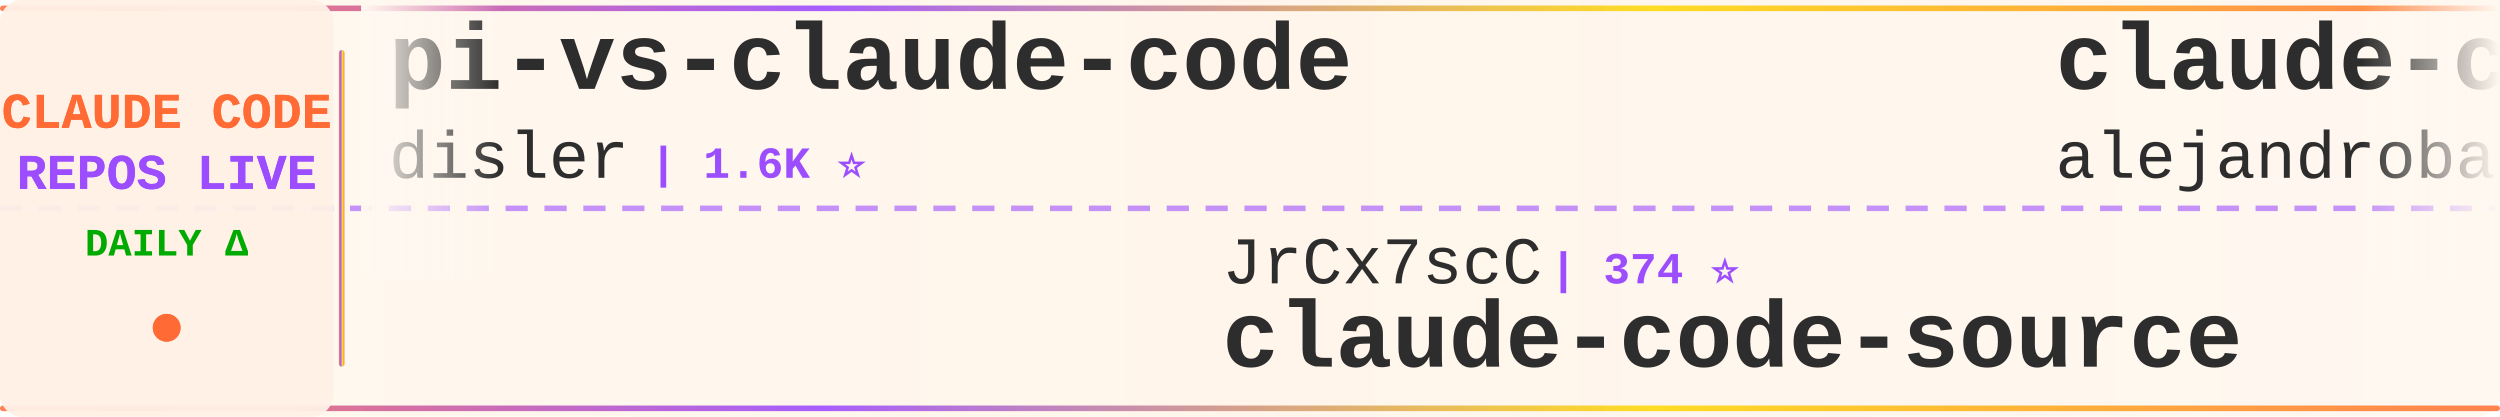
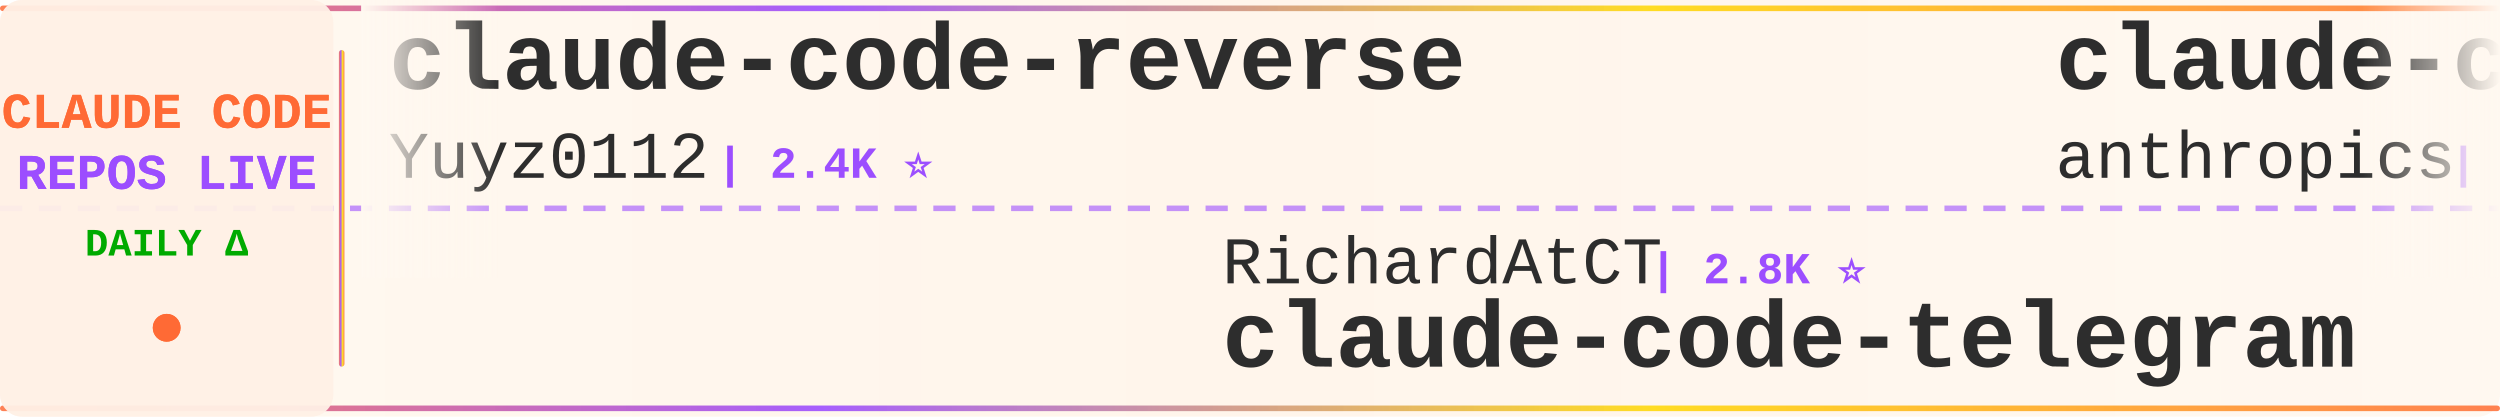
<svg xmlns="http://www.w3.org/2000/svg" width="900" height="150">
  <defs>
    <linearGradient id="tickerBg" x1="0%" y1="0%" x2="100%" y2="0%">
      <stop offset="0%" style="stop-color:#fff8f0;stop-opacity:0.98" />
      <stop offset="50%" style="stop-color:#fff5eb;stop-opacity:1" />
      <stop offset="100%" style="stop-color:#fff8f0;stop-opacity:0.98" />
    </linearGradient>
    <linearGradient id="borderGrad" x1="0%" y1="0%" x2="100%" y2="0%">
      <stop offset="0%" style="stop-color:#FF6B35;stop-opacity:0.85">
        <animate attributeName="stop-opacity" values="0.85;1;0.85" dur="2s" repeatCount="indefinite" />
      </stop>
      <stop offset="33%" style="stop-color:#9C4EFF;stop-opacity:0.9">
        <animate attributeName="stop-opacity" values="0.9;1;0.9" dur="2.2s" repeatCount="indefinite" />
      </stop>
      <stop offset="66%" style="stop-color:#FFD700;stop-opacity:0.85">
        <animate attributeName="stop-opacity" values="0.85;1;0.85" dur="1.8s" repeatCount="indefinite" />
      </stop>
      <stop offset="100%" style="stop-color:#FF6B35;stop-opacity:0.85">
        <animate attributeName="stop-opacity" values="0.85;1;0.85" dur="2s" repeatCount="indefinite" />
      </stop>
    </linearGradient>
    <filter id="textGlow">
      <feGaussianBlur stdDeviation="0.15" result="coloredBlur" />
      <feMerge>
        <feMergeNode in="coloredBlur" />
        <feMergeNode in="SourceGraphic" />
      </feMerge>
    </filter>
    <filter id="metricGlow">
      <feGaussianBlur stdDeviation="0.2" result="coloredBlur" />
      <feMerge>
        <feMergeNode in="coloredBlur" />
        <feMergeNode in="SourceGraphic" />
      </feMerge>
    </filter>
    <linearGradient id="leftFade" x1="0%" y1="0%" x2="100%" y2="0%">
      <stop offset="0%" style="stop-color:#fff8f0;stop-opacity:1" />
      <stop offset="100%" style="stop-color:#fff8f0;stop-opacity:0" />
    </linearGradient>
    <linearGradient id="rightFade" x1="0%" y1="0%" x2="100%" y2="0%">
      <stop offset="0%" style="stop-color:#fff8f0;stop-opacity:0" />
      <stop offset="100%" style="stop-color:#fff8f0;stop-opacity:1" />
    </linearGradient>
  </defs>
  <rect width="900" height="150" fill="url(#tickerBg)" rx="8" />
  <rect x="0" y="2" width="900" height="2" fill="url(#borderGrad)" rx="1" />
  <rect x="0" y="146" width="900" height="2" fill="url(#borderGrad)" rx="1" />
  <line x1="0" y1="75" x2="900" y2="75" stroke="#9C4EFF" stroke-width="2" stroke-dasharray="8 6" opacity="0.6" />
  <rect x="0" y="0" width="120" height="150" fill="#fff0e6" opacity="0.95" rx="8" />
  <text x="60" y="46" font-family="'Courier New', monospace" font-size="18" font-weight="bold" fill="#FF6B35" text-anchor="middle" filter="url(#textGlow)">
    CLAUDE CODE
  </text>
  <text x="60" y="68" font-family="'Courier New', monospace" font-size="18" font-weight="bold" fill="#9C4EFF" text-anchor="middle" filter="url(#textGlow)">
    REPOS LIVE
  </text>
  <text x="60" y="92" font-family="'Courier New', monospace" font-size="14" font-weight="bold" fill="#00aa00" text-anchor="middle">
    DAILY Δ
  </text>
  <circle cx="60" cy="118" r="5" fill="#FF6B35" filter="url(#metricGlow)">
    <animate attributeName="r" values="4;6;4" dur="1.5s" repeatCount="indefinite" />
    <animate attributeName="opacity" values="0.6;1;0.6" dur="1.5s" repeatCount="indefinite" />
  </circle>
  <rect x="122" y="18" width="2" height="114" fill="url(#borderGrad)" rx="1" />
  <clipPath id="tickerClip">
    <rect x="130" y="0" width="770" height="150" />
  </clipPath>
  <g clip-path="url(#tickerClip)">
    <g id="tickerItems">
      <animateTransform attributeName="transform" attributeType="XML" type="translate" from="0 0" to="-3000 0" dur="54s" repeatCount="indefinite" />
      <g transform="translate(0, 0)">
-         <text x="140" y="32" font-family="'Courier New', monospace" font-size="34" font-weight="bold" fill="#2d2d2d">pi-vs-claude-code</text>
-         <text x="140" y="64" font-family="'Courier New', monospace" font-size="24" font-weight="normal" fill="#2d2d2d" opacity="1.0">disler</text>
-         <text x="234" y="64" font-family="'Courier New', monospace" font-size="16" font-weight="bold" fill="#9C4EFF"> | 1.6K ⭐</text>
+         <text x="140" y="32" font-family="'Courier New', monospace" font-size="34" font-weight="bold" fill="#2d2d2d">claude-code-reverse</text>
+         <text x="140" y="64" font-family="'Courier New', monospace" font-size="24" font-weight="normal" fill="#2d2d2d" opacity="1.0">Yuyz0112</text>
+         <text x="258" y="64" font-family="'Courier New', monospace" font-size="16" font-weight="bold" fill="#9C4EFF"> | 2.4K ⭐</text>
      </g>
      <g transform="translate(300, 0)">
-         <text x="140" y="102" font-family="'Courier New', monospace" font-size="24" font-weight="normal" fill="#2d2d2d" opacity="1.0">JrCx7scC</text>
-         <text x="258" y="102" font-family="'Courier New', monospace" font-size="16" font-weight="bold" fill="#9C4EFF"> | 374 ⭐</text>
-         <text x="140" y="132" font-family="'Courier New', monospace" font-size="34" font-weight="bold" fill="#2d2d2d">claude-code-source</text>
+         <text x="140" y="102" font-family="'Courier New', monospace" font-size="24" font-weight="normal" fill="#2d2d2d" opacity="1.0">RichardAtCT</text>
+         <text x="294" y="102" font-family="'Courier New', monospace" font-size="16" font-weight="bold" fill="#9C4EFF"> | 2.8K ⭐</text>
+         <text x="140" y="132" font-family="'Courier New', monospace" font-size="34" font-weight="bold" fill="#2d2d2d">claude-code-telegram</text>
      </g>
      <g transform="translate(600, 0)">
-         <text x="140" y="32" font-family="'Courier New', monospace" font-size="34" font-weight="bold" fill="#2d2d2d">claude-code-from-source</text>
-         <text x="140" y="64" font-family="'Courier New', monospace" font-size="24" font-weight="normal" fill="#2d2d2d" opacity="1.0">alejandrobalderas</text>
-         <text x="366" y="64" font-family="'Courier New', monospace" font-size="16" font-weight="bold" fill="#9C4EFF"> | 2.8K ⭐ +1</text>
+         <text x="140" y="32" font-family="'Courier New', monospace" font-size="34" font-weight="bold" fill="#2d2d2d">claude-code-security-rev...</text>
+         <text x="140" y="64" font-family="'Courier New', monospace" font-size="24" font-weight="normal" fill="#2d2d2d" opacity="1.0">anthropics</text>
+         <text x="282" y="64" font-family="'Courier New', monospace" font-size="16" font-weight="bold" fill="#9C4EFF"> | 6.0K ⭐ +4</text>
      </g>
      <g transform="translate(900, 0)">
-         <text x="140" y="102" font-family="'Courier New', monospace" font-size="24" font-weight="normal" fill="#2d2d2d" opacity="1.0">guanshan</text>
-         <text x="258" y="102" font-family="'Courier New', monospace" font-size="16" font-weight="bold" fill="#9C4EFF"> | 61 ⭐</text>
-         <text x="140" y="132" font-family="'Courier New', monospace" font-size="34" font-weight="bold" fill="#2d2d2d">ClaudeCode</text>
+         <text x="140" y="102" font-family="'Courier New', monospace" font-size="24" font-weight="normal" fill="#2d2d2d" opacity="1.0">ccplugins</text>
+         <text x="270" y="102" font-family="'Courier New', monospace" font-size="16" font-weight="bold" fill="#9C4EFF"> | 922 ⭐</text>
+         <text x="140" y="132" font-family="'Courier New', monospace" font-size="34" font-weight="bold" fill="#2d2d2d">awesome-claude-code-plug...</text>
      </g>
      <g transform="translate(1200, 0)">
-         <text x="140" y="32" font-family="'Courier New', monospace" font-size="34" font-weight="bold" fill="#2d2d2d">oh-my-claudecode</text>
-         <text x="140" y="64" font-family="'Courier New', monospace" font-size="24" font-weight="normal" fill="#2d2d2d" opacity="1.0">Yeachan-Heo</text>
-         <text x="294" y="64" font-family="'Courier New', monospace" font-size="16" font-weight="bold" fill="#9C4EFF"> | 38.8K ⭐ +5</text>
+         <text x="140" y="32" font-family="'Courier New', monospace" font-size="34" font-weight="bold" fill="#2d2d2d">claude-code-infrastructu...</text>
+         <text x="140" y="64" font-family="'Courier New', monospace" font-size="24" font-weight="normal" fill="#2d2d2d" opacity="1.0">diet103</text>
+         <text x="246" y="64" font-family="'Courier New', monospace" font-size="16" font-weight="bold" fill="#9C4EFF"> | 10.0K ⭐</text>
      </g>
      <g transform="translate(1500, 0)">
-         <text x="140" y="102" font-family="'Courier New', monospace" font-size="24" font-weight="normal" fill="#2d2d2d" opacity="1.0">luyao618</text>
-         <text x="258" y="102" font-family="'Courier New', monospace" font-size="16" font-weight="bold" fill="#9C4EFF"> | 1.7K ⭐</text>
-         <text x="140" y="132" font-family="'Courier New', monospace" font-size="34" font-weight="bold" fill="#2d2d2d">Claude-Code-Source-Study</text>
+         <text x="140" y="102" font-family="'Courier New', monospace" font-size="24" font-weight="normal" fill="#2d2d2d" opacity="1.0">zstmfhy</text>
+         <text x="246" y="102" font-family="'Courier New', monospace" font-size="16" font-weight="bold" fill="#9C4EFF"> | 190 ⭐</text>
+         <text x="140" y="132" font-family="'Courier New', monospace" font-size="34" font-weight="bold" fill="#2d2d2d">Claude-code</text>
      </g>
      <g transform="translate(1800, 0)">
-         <text x="140" y="32" font-family="'Courier New', monospace" font-size="34" font-weight="bold" fill="#2d2d2d">claude-code-sourcemap</text>
-         <text x="140" y="64" font-family="'Courier New', monospace" font-size="24" font-weight="normal" fill="#2d2d2d" opacity="1.0">ChinaSiro</text>
-         <text x="270" y="64" font-family="'Courier New', monospace" font-size="16" font-weight="bold" fill="#9C4EFF"> | 9.6K ⭐</text>
+         <text x="140" y="32" font-family="'Courier New', monospace" font-size="34" font-weight="bold" fill="#2d2d2d">claude-code-workflows</text>
+         <text x="140" y="64" font-family="'Courier New', monospace" font-size="24" font-weight="normal" fill="#2d2d2d" opacity="1.0">OneRedOak</text>
+         <text x="270" y="64" font-family="'Courier New', monospace" font-size="16" font-weight="bold" fill="#9C4EFF"> | 3.9K ⭐</text>
      </g>
      <g transform="translate(2100, 0)">
-         <text x="140" y="102" font-family="'Courier New', monospace" font-size="24" font-weight="normal" fill="#2d2d2d" opacity="1.0">Chachamaru127</text>
-         <text x="318" y="102" font-family="'Courier New', monospace" font-size="16" font-weight="bold" fill="#9C4EFF"> | 3.1K ⭐</text>
-         <text x="140" y="132" font-family="'Courier New', monospace" font-size="34" font-weight="bold" fill="#2d2d2d">claude-code-harness</text>
+         <text x="140" y="102" font-family="'Courier New', monospace" font-size="24" font-weight="normal" fill="#2d2d2d" opacity="1.0">anthropics</text>
+         <text x="282" y="102" font-family="'Courier New', monospace" font-size="16" font-weight="bold" fill="#9C4EFF"> | 8.7K ⭐ +1</text>
+         <text x="140" y="132" font-family="'Courier New', monospace" font-size="34" font-weight="bold" fill="#2d2d2d">claude-code-action</text>
      </g>
      <g transform="translate(2400, 0)">
-         <text x="140" y="32" font-family="'Courier New', monospace" font-size="34" font-weight="bold" fill="#2d2d2d">claude-code-source-code-...</text>
-         <text x="140" y="64" font-family="'Courier New', monospace" font-size="24" font-weight="normal" fill="#2d2d2d" opacity="1.0">ghuntley</text>
-         <text x="258" y="64" font-family="'Courier New', monospace" font-size="16" font-weight="bold" fill="#9C4EFF"> | 990 ⭐</text>
+         <text x="140" y="32" font-family="'Courier New', monospace" font-size="34" font-weight="bold" fill="#2d2d2d">Claude-Code</text>
+         <text x="140" y="64" font-family="'Courier New', monospace" font-size="24" font-weight="normal" fill="#2d2d2d" opacity="1.0">pengchengneo</text>
+         <text x="306" y="64" font-family="'Courier New', monospace" font-size="16" font-weight="bold" fill="#9C4EFF"> | 1.8K ⭐</text>
      </g>
      <g transform="translate(2700, 0)">
        <text x="140" y="102" font-family="'Courier New', monospace" font-size="24" font-weight="normal" fill="#2d2d2d" opacity="1.0">Windy3f3f3f3f</text>
-         <text x="318" y="102" font-family="'Courier New', monospace" font-size="16" font-weight="bold" fill="#9C4EFF"> | 3.5K ⭐</text>
-         <text x="140" y="132" font-family="'Courier New', monospace" font-size="34" font-weight="bold" fill="#2d2d2d">how-claude-code-works</text>
+         <text x="318" y="102" font-family="'Courier New', monospace" font-size="16" font-weight="bold" fill="#9C4EFF"> | 2.6K ⭐ +1</text>
+         <text x="140" y="132" font-family="'Courier New', monospace" font-size="34" font-weight="bold" fill="#2d2d2d">claude-code-from-scratch</text>
      </g>
      <g transform="translate(3000, 0)">
-         <text x="140" y="32" font-family="'Courier New', monospace" font-size="34" font-weight="bold" fill="#2d2d2d">pi-vs-claude-code</text>
-         <text x="140" y="64" font-family="'Courier New', monospace" font-size="24" font-weight="normal" fill="#2d2d2d" opacity="1.0">disler</text>
-         <text x="234" y="64" font-family="'Courier New', monospace" font-size="16" font-weight="bold" fill="#9C4EFF"> | 1.6K ⭐</text>
+         <text x="140" y="32" font-family="'Courier New', monospace" font-size="34" font-weight="bold" fill="#2d2d2d">claude-code-reverse</text>
+         <text x="140" y="64" font-family="'Courier New', monospace" font-size="24" font-weight="normal" fill="#2d2d2d" opacity="1.0">Yuyz0112</text>
+         <text x="258" y="64" font-family="'Courier New', monospace" font-size="16" font-weight="bold" fill="#9C4EFF"> | 2.4K ⭐</text>
      </g>
      <g transform="translate(3300, 0)">
-         <text x="140" y="102" font-family="'Courier New', monospace" font-size="24" font-weight="normal" fill="#2d2d2d" opacity="1.0">JrCx7scC</text>
-         <text x="258" y="102" font-family="'Courier New', monospace" font-size="16" font-weight="bold" fill="#9C4EFF"> | 374 ⭐</text>
-         <text x="140" y="132" font-family="'Courier New', monospace" font-size="34" font-weight="bold" fill="#2d2d2d">claude-code-source</text>
+         <text x="140" y="102" font-family="'Courier New', monospace" font-size="24" font-weight="normal" fill="#2d2d2d" opacity="1.0">RichardAtCT</text>
+         <text x="294" y="102" font-family="'Courier New', monospace" font-size="16" font-weight="bold" fill="#9C4EFF"> | 2.8K ⭐</text>
+         <text x="140" y="132" font-family="'Courier New', monospace" font-size="34" font-weight="bold" fill="#2d2d2d">claude-code-telegram</text>
      </g>
      <g transform="translate(3600, 0)">
-         <text x="140" y="32" font-family="'Courier New', monospace" font-size="34" font-weight="bold" fill="#2d2d2d">claude-code-from-source</text>
-         <text x="140" y="64" font-family="'Courier New', monospace" font-size="24" font-weight="normal" fill="#2d2d2d" opacity="1.0">alejandrobalderas</text>
-         <text x="366" y="64" font-family="'Courier New', monospace" font-size="16" font-weight="bold" fill="#9C4EFF"> | 2.8K ⭐ +1</text>
+         <text x="140" y="32" font-family="'Courier New', monospace" font-size="34" font-weight="bold" fill="#2d2d2d">claude-code-security-rev...</text>
+         <text x="140" y="64" font-family="'Courier New', monospace" font-size="24" font-weight="normal" fill="#2d2d2d" opacity="1.0">anthropics</text>
+         <text x="282" y="64" font-family="'Courier New', monospace" font-size="16" font-weight="bold" fill="#9C4EFF"> | 6.0K ⭐ +4</text>
      </g>
      <g transform="translate(3900, 0)">
-         <text x="140" y="102" font-family="'Courier New', monospace" font-size="24" font-weight="normal" fill="#2d2d2d" opacity="1.0">guanshan</text>
-         <text x="258" y="102" font-family="'Courier New', monospace" font-size="16" font-weight="bold" fill="#9C4EFF"> | 61 ⭐</text>
-         <text x="140" y="132" font-family="'Courier New', monospace" font-size="34" font-weight="bold" fill="#2d2d2d">ClaudeCode</text>
+         <text x="140" y="102" font-family="'Courier New', monospace" font-size="24" font-weight="normal" fill="#2d2d2d" opacity="1.0">ccplugins</text>
+         <text x="270" y="102" font-family="'Courier New', monospace" font-size="16" font-weight="bold" fill="#9C4EFF"> | 922 ⭐</text>
+         <text x="140" y="132" font-family="'Courier New', monospace" font-size="34" font-weight="bold" fill="#2d2d2d">awesome-claude-code-plug...</text>
      </g>
    </g>
  </g>
  <rect x="130" y="0" width="50" height="100" fill="url(#leftFade)" />
  <rect x="850" y="0" width="50" height="100" fill="url(#rightFade)" />
</svg>
